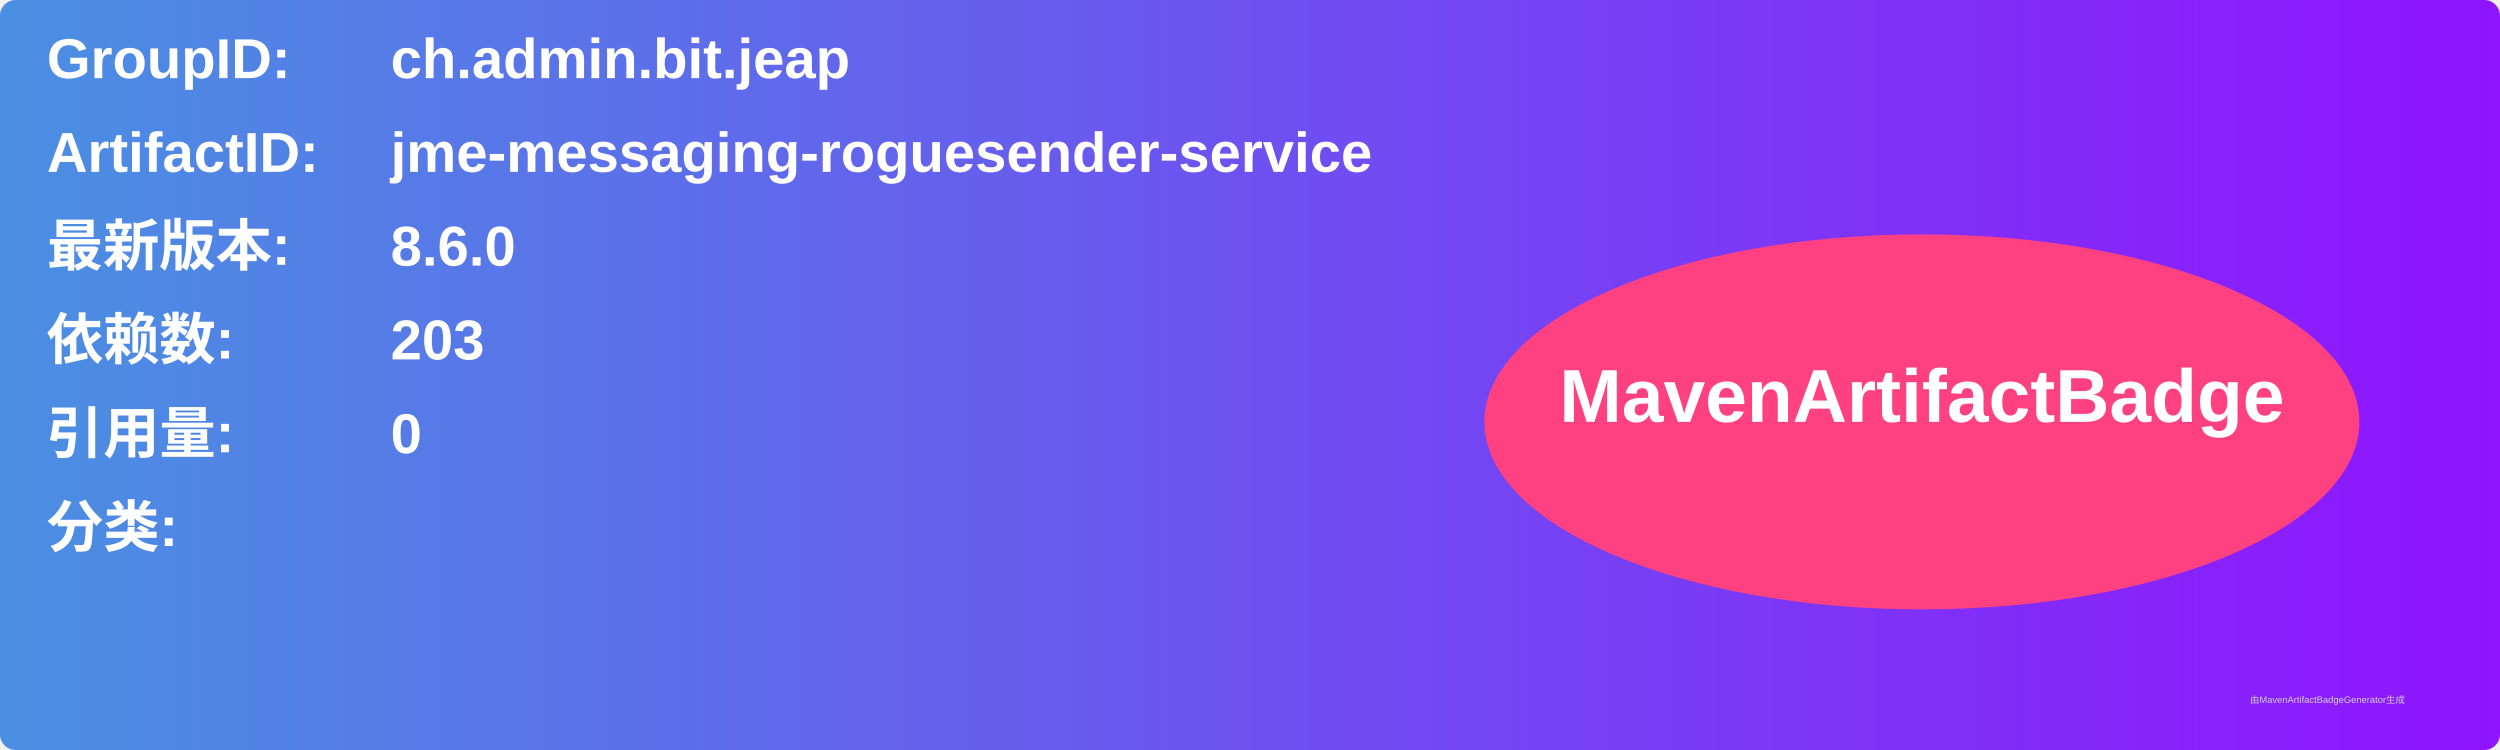
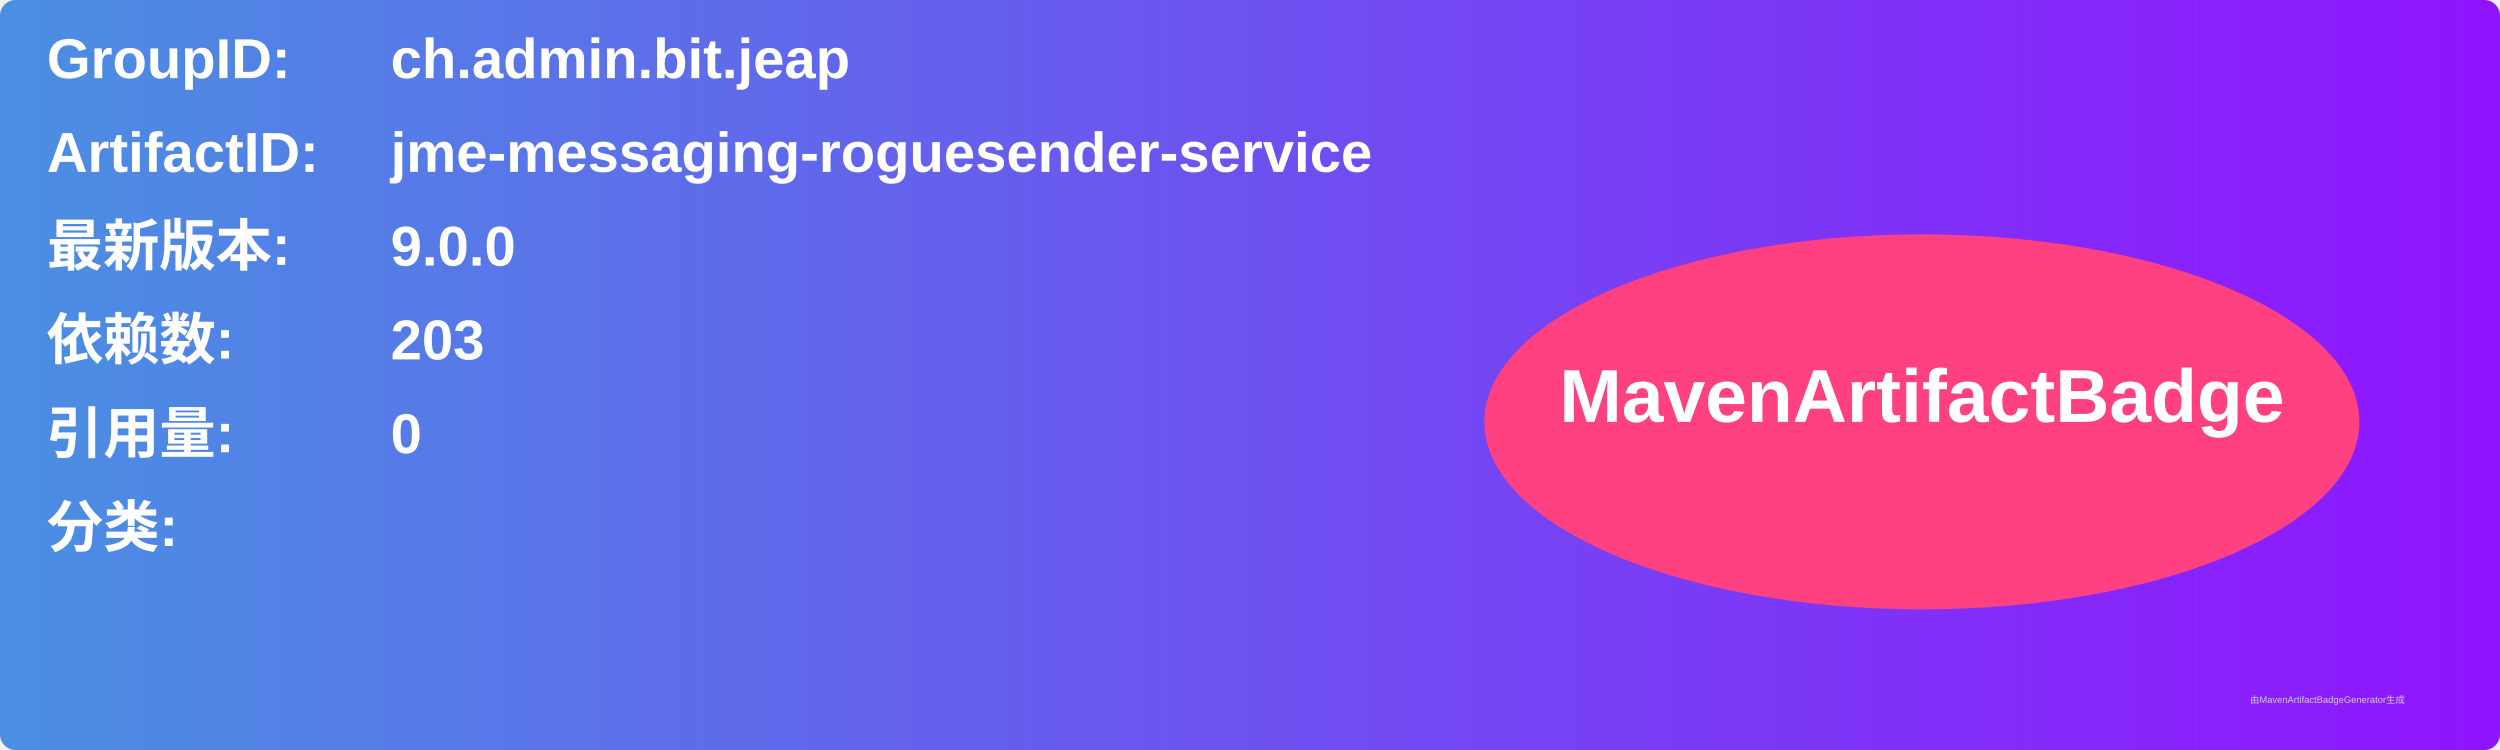
<svg xmlns="http://www.w3.org/2000/svg" width="800" height="240" viewBox="0 0 800 240">
  <linearGradient id="grad" x1="0%" y1="0%" x2="100%" y2="0%">
    <stop offset="0%" stop-color="#4a90e2" />
    <stop offset="100%" stop-color="#9013fe" />
  </linearGradient>
  <rect width="100%" height="100%" rx="5" ry="5" fill="url(#grad)" />
  <g transform="translate(15, 15)">
    <text x="0" y="10" font-family="Arial" font-size="18" fill="white" font-weight="bold" width="260">GroupID:</text>
    <text x="110" y="10" font-family="Arial" font-size="18" fill="white" font-weight="bold" width="460">ch.admin.bit.jeap</text>
    <text x="0" y="40" font-family="Arial" font-size="18" fill="white" font-weight="bold" width="260">ArtifactID:</text>
    <text x="110" y="40" font-family="Arial" font-size="18" fill="white" font-weight="bold" width="460">jme-messaging-roguesender-service</text>
    <text x="0" y="70" font-family="Arial" font-size="18" fill="white" font-weight="bold">最新版本:</text>
    <text x="110" y="70" font-family="Arial" font-size="18" fill="white" font-weight="bold">
-       <tspan font-weight="bold">8.6.0</tspan>
+       <tspan font-weight="bold">9.0.0</tspan>
    </text>
    <text x="0" y="100" font-family="Arial" font-size="18" fill="white" font-weight="bold">依赖数: </text>
    <text x="110" y="100" font-family="Arial" font-size="18" fill="white">
      <tspan font-weight="bold">203</tspan>
    </text>
    <text x="0" y="130" font-family="Arial" font-size="18" fill="white" font-weight="bold">引用量: </text>
    <text x="110" y="130" font-family="Arial" font-size="18" fill="white">
      <tspan font-weight="bold">0</tspan>
    </text>
    <text x="0" y="160" font-family="Arial" font-size="18" fill="white" font-weight="bold">分类:</text>
    <text x="10" y="190" font-family="Arial" font-size="10" fill="white">
      <tspan font-weight="bold" />
    </text>
    <ellipse cx="600" cy="120" rx="140" ry="60" fill="#ff4081" />
    <text x="600" y="120" text-anchor="middle" font-family="Arial" font-size="24" fill="white" font-weight="bold">MavenArtifactBadge</text>
  </g>
  <text x="720" y="225" font-family="Arial" font-size="3" fill="#d0d0d0">由MavenArtifactBadgeGenerator生成</text>
</svg>
